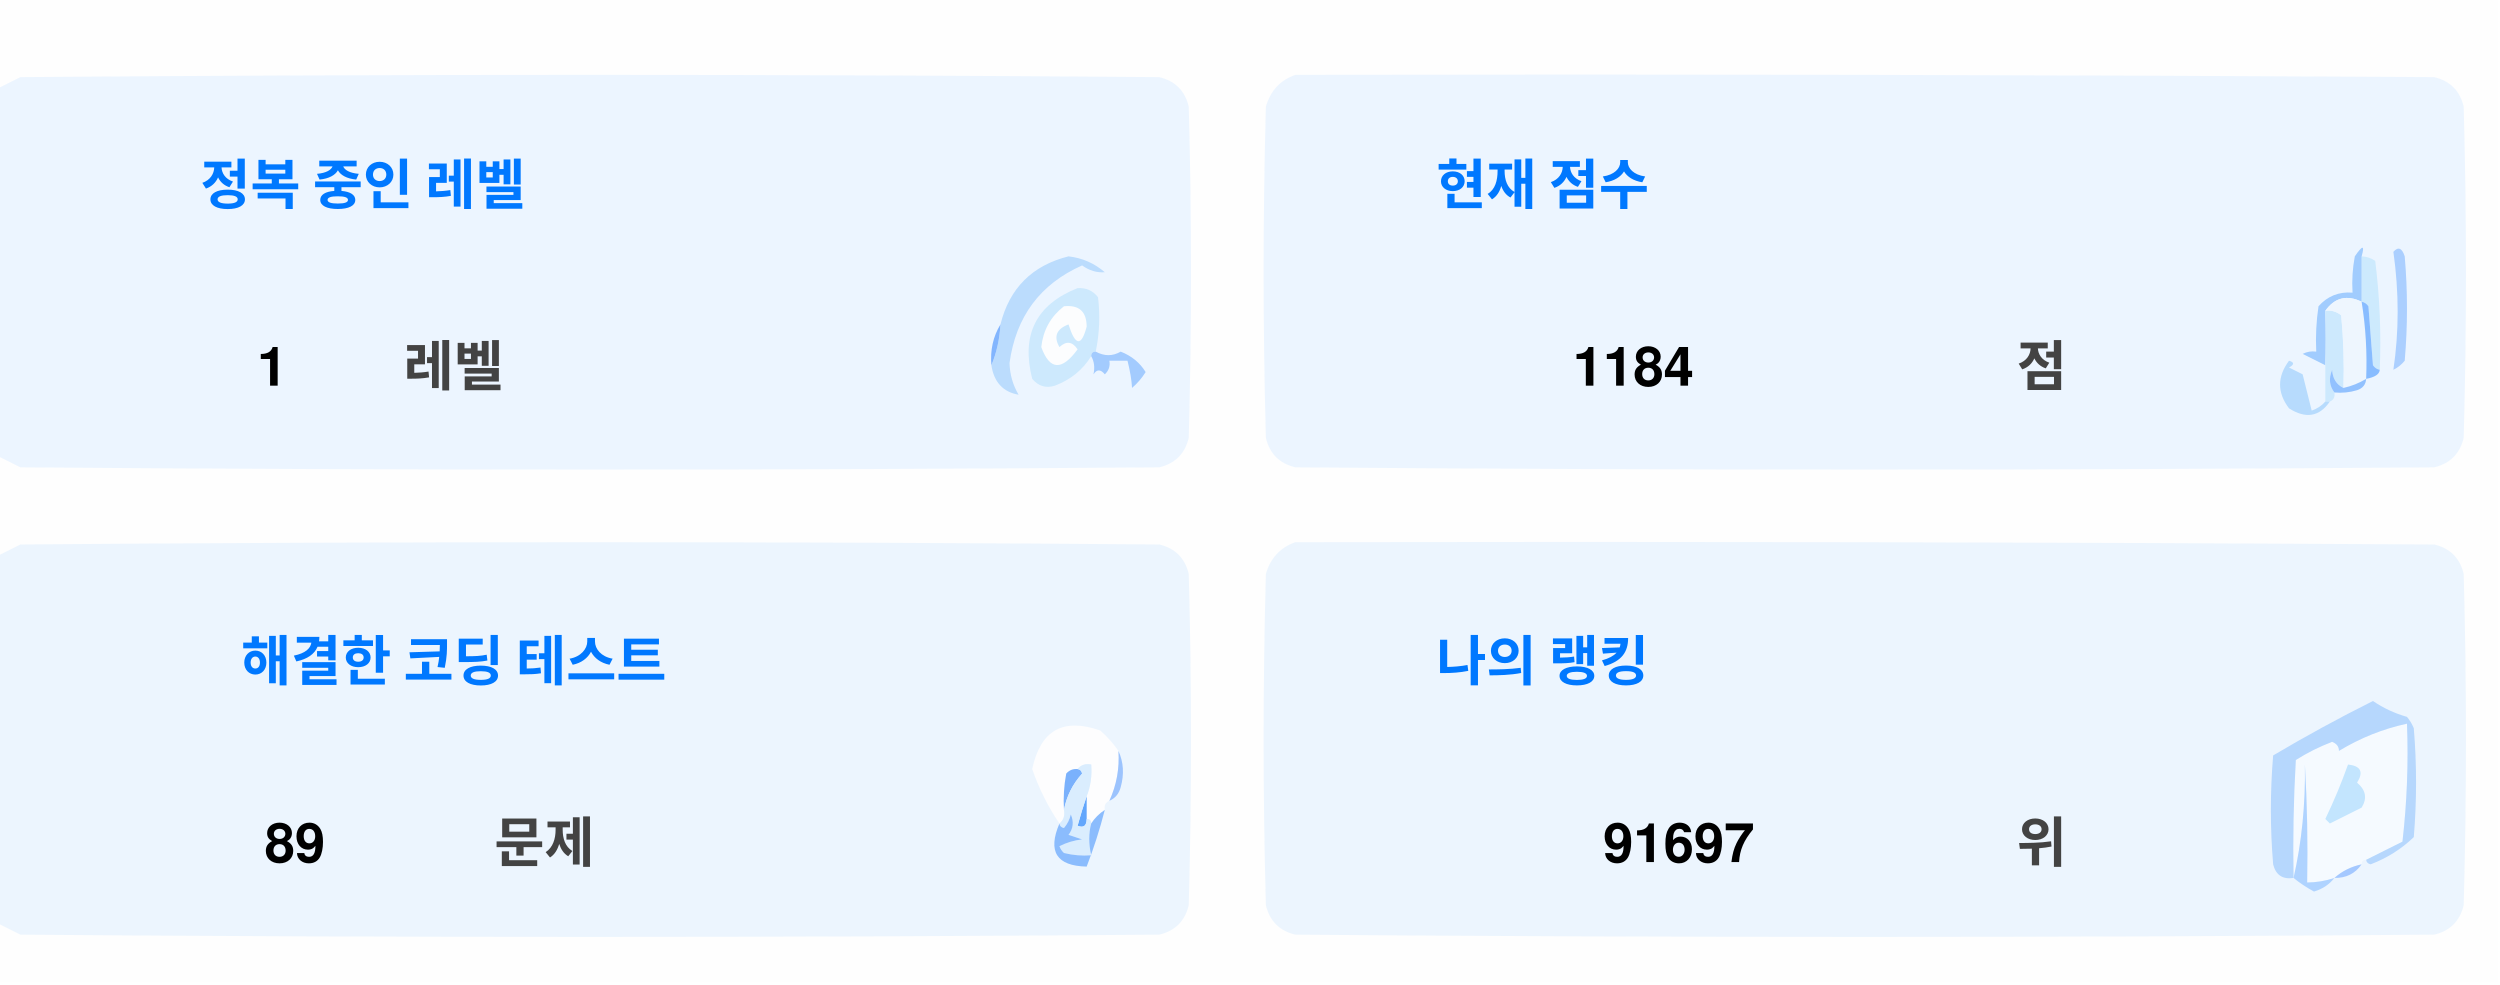
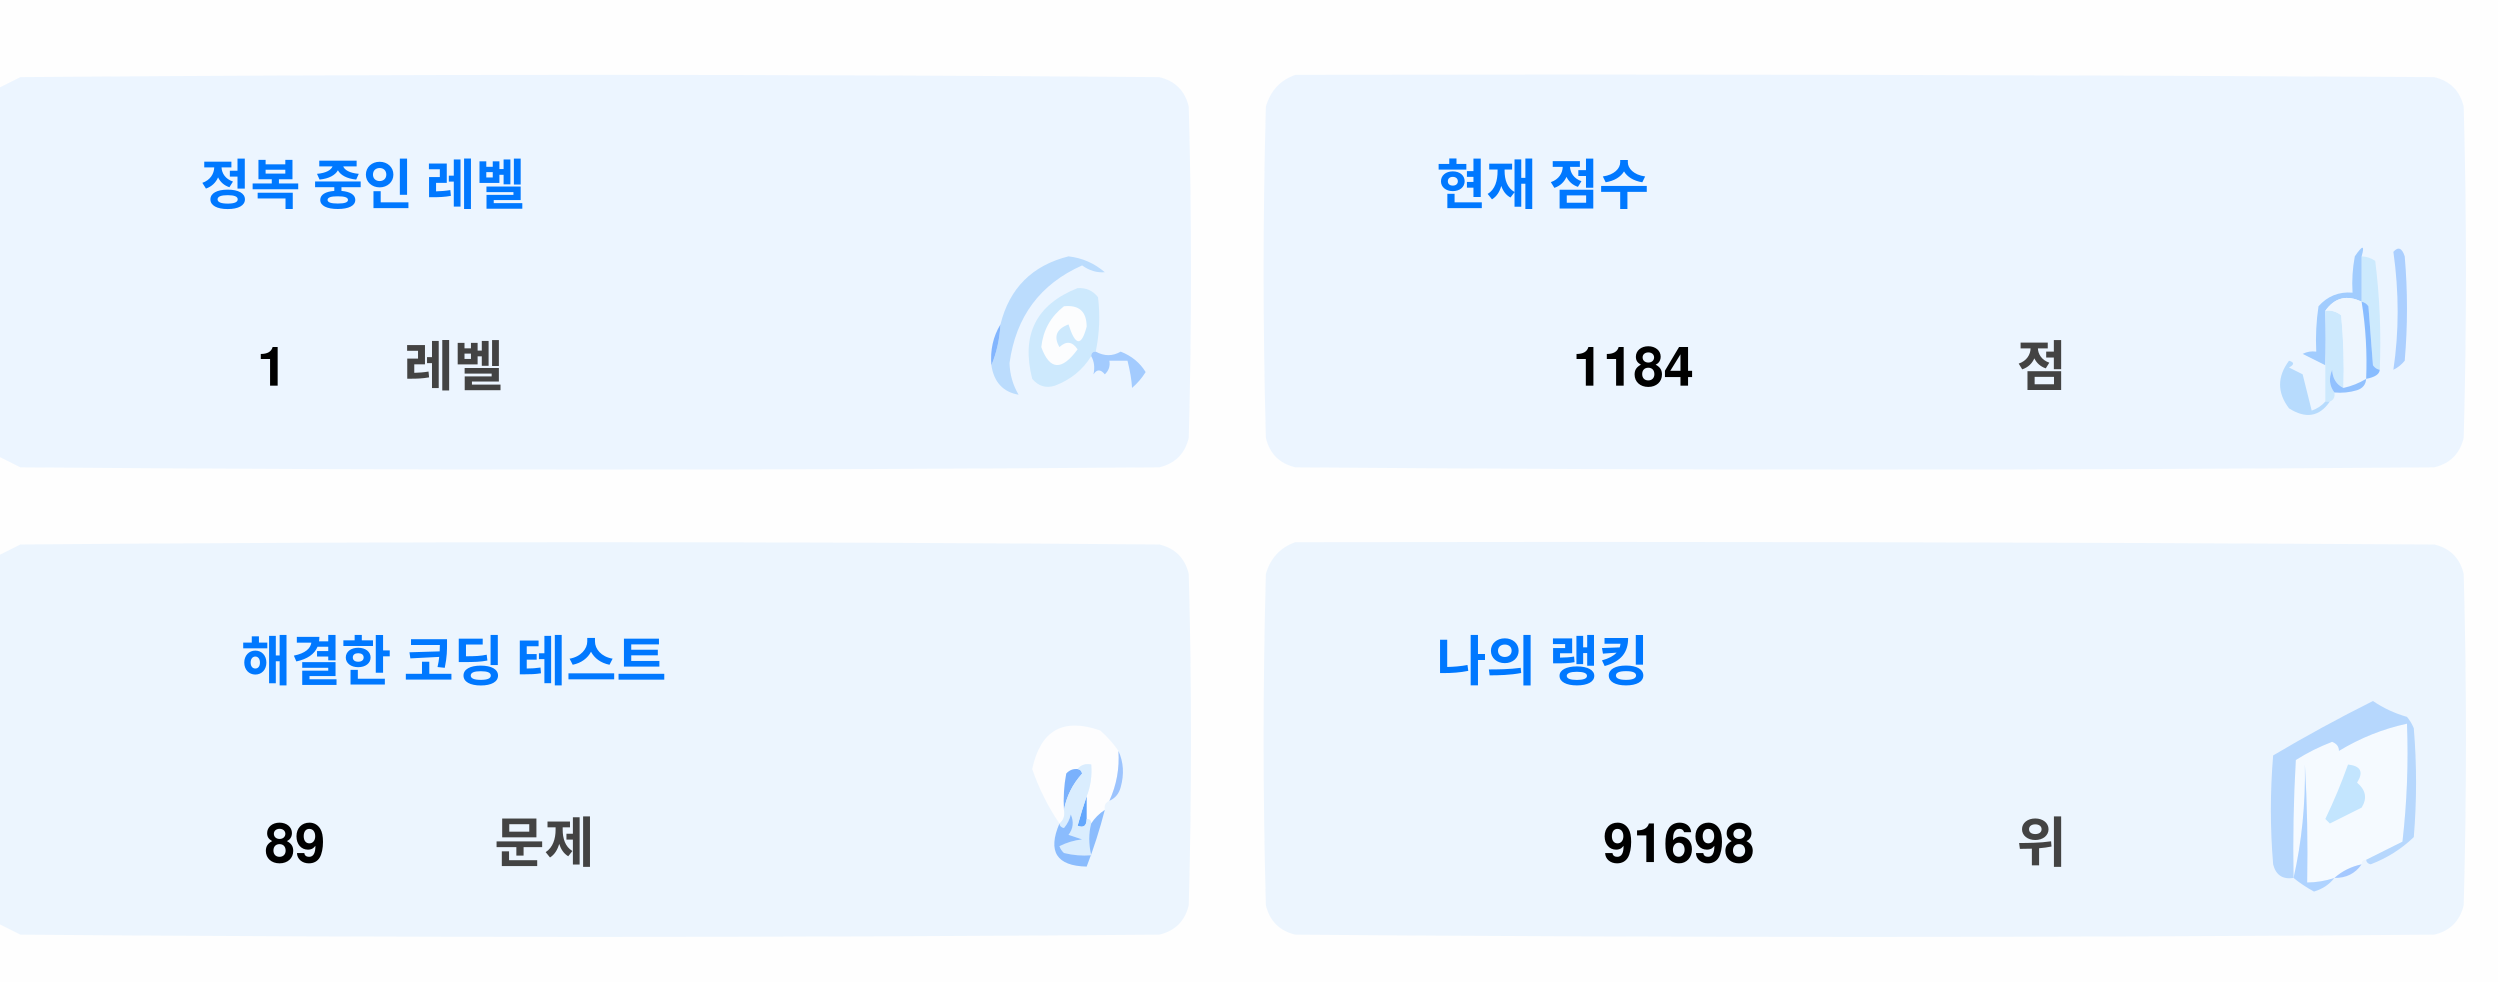
<svg xmlns="http://www.w3.org/2000/svg" version="1.1" width="551px" height="217px" style="shape-rendering:geometricPrecision; text-rendering:geometricPrecision; image-rendering:optimizeQuality; fill-rule:evenodd; clip-rule:evenodd">
  <style>.title {fill: #434343;font-size: 1rem;line-height: 1.5rem;font-weight: bold;font-family: -apple-system, BlinkMacSystemFont, Segoe UI, Helvetica, Arial, sans-serif, Apple Color Emoji, Segoe UI Emoji;}.desc {fill: #434343;font-size: 2.5rem;font-weight: bold;line-height: 1.5rem;font-family: -apple-system, BlinkMacSystemFont, Segoe UI, Helvetica, Arial, sans-serif, Apple Color Emoji, Segoe UI Emoji;}.desc-2 {fill: #434343;font-size: 1rem;font-weight: bold;line-height: 1.5rem;font-family: -apple-system, BlinkMacSystemFont, Segoe UI, Helvetica, Arial, sans-serif, Apple Color Emoji, Segoe UI Emoji;}.text, .desc {animation: twinkling 4s ease-in-out infinite;}@keyframes twinkling {40% { opacity: 1; }50% { opacity: 0.5; }60% { opacity: 1; }70% { opacity: 0.5; }80% { opacity: 1; }}</style>
  <g>
    <path style="opacity:1" fill="#fefefe" d="M -0.5,-0.5 C 183.167,-0.5 366.833,-0.5 550.5,-0.5C 550.5,71.833 550.5,144.167 550.5,216.5C 366.833,216.5 183.167,216.5 -0.5,216.5C -0.5,212.167 -0.5,207.833 -0.5,203.5C 1.14,204.32 2.807,205.153 4.5,206C 88.167,206.667 171.833,206.667 255.5,206C 259,205.167 261.167,203 262,199.5C 262.667,175.167 262.667,150.833 262,126.5C 261.167,123 259,120.833 255.5,120C 171.833,119.333 88.167,119.333 4.5,120C 2.807,120.847 1.14,121.68 -0.5,122.5C -0.5,115.167 -0.5,107.833 -0.5,100.5C 1.14,101.32 2.807,102.153 4.5,103C 88.167,103.667 171.833,103.667 255.5,103C 259,102.167 261.167,100 262,96.5C 262.667,72.167 262.667,47.833 262,23.5C 261.167,20 259,17.833 255.5,17C 171.833,16.333 88.167,16.333 4.5,17C 2.807,17.847 1.14,18.68 -0.5,19.5C -0.5,12.833 -0.5,6.167 -0.5,-0.5 Z" />
  </g>
  <g>
    <path style="opacity:1" fill="#ecf5ff" d="M -0.5,100.5 C -0.5,73.5 -0.5,46.5 -0.5,19.5C 1.14,18.68 2.807,17.847 4.5,17C 88.167,16.333 171.833,16.333 255.5,17C 259,17.833 261.167,20 262,23.5C 262.667,47.833 262.667,72.167 262,96.5C 261.167,100 259,102.167 255.5,103C 171.833,103.667 88.167,103.667 4.5,103C 2.807,102.153 1.14,101.32 -0.5,100.5 Z" />
  </g>
  <g>
    <path style="opacity:1" fill="#ecf5ff" d="M 285.5,16.5 C 369.167,16.333 452.834,16.5 536.5,17C 540,17.833 542.167,20 543,23.5C 543.667,47.833 543.667,72.167 543,96.5C 542.167,100 540,102.167 536.5,103C 452.833,103.667 369.167,103.667 285.5,103C 282,102.167 279.833,100 279,96.5C 278.333,72.167 278.333,47.833 279,23.5C 280.018,19.985 282.185,17.652 285.5,16.5 Z" />
  </g>
  <g>
    <path style="opacity:1" fill="#cdeafd" d="M 520.5,56.5 C 521.583,56.539 522.583,56.873 523.5,57.5C 524.498,65.472 524.831,73.472 524.5,81.5C 523.883,81.389 523.383,81.056 523,80.5C 522.667,76.167 522.333,71.833 522,67.5C 521.617,66.944 521.117,66.611 520.5,66.5C 520.5,63.167 520.5,59.833 520.5,56.5 Z" />
  </g>
  <g>
    <path style="opacity:1" fill="#abcfff" d="M 527.5,55.5 C 528.566,54.308 529.399,54.641 530,56.5C 530.667,64.167 530.667,71.833 530,79.5C 529.311,80.357 528.478,81.023 527.5,81.5C 528.758,73.08 528.758,64.414 527.5,55.5 Z" />
  </g>
  <g>
    <path style="opacity:1" fill="#bbdcfd" d="M 218.5,80.5 C 219.657,77.727 220.324,74.727 220.5,71.5C 222.49,63.51 227.49,58.51 235.5,56.5C 238.528,56.847 241.194,58.014 243.5,60C 241.744,60.141 240.078,59.641 238.5,58.5C 229.247,62.607 223.914,69.773 222.5,80C 222.565,82.526 223.232,84.859 224.5,87C 221.07,86.397 219.07,84.231 218.5,80.5 Z" />
  </g>
  <g>
    <path style="opacity:1" fill="#cde9fd" d="M 241.5,77.5 C 240.833,77.5 240.5,77.833 240.5,78.5C 238.628,81.529 235.961,83.695 232.5,85C 230.536,85.624 228.869,85.124 227.5,83.5C 225.021,73.791 228.354,67.124 237.5,63.5C 239.374,63.39 240.874,64.056 242,65.5C 242.497,69.524 242.331,73.524 241.5,77.5 Z" />
  </g>
  <g>
    <path style="opacity:1" fill="#fcfdfe" d="M 234.5,67.5 C 237.826,67.162 239.493,68.662 239.5,72C 238.334,76.434 237,76.267 235.5,71.5C 232.832,72.515 232.166,74.182 233.5,76.5C 235.017,75.089 236.351,75.256 237.5,77C 234.006,81.771 231.34,81.605 229.5,76.5C 229.904,72.771 231.571,69.771 234.5,67.5 Z" />
  </g>
  <g>
    <path style="opacity:1" fill="#a1ccfe" d="M 520.5,56.5 C 520.5,59.833 520.5,63.167 520.5,66.5C 517.238,64.922 514.572,65.589 512.5,68.5C 512.617,72.81 512.617,76.81 512.5,80.5C 510.86,79.68 509.193,78.847 507.5,78C 508.448,77.517 509.448,77.35 510.5,77.5C 510.335,74.15 510.502,70.817 511,67.5C 512.995,65.253 515.495,64.253 518.5,64.5C 518.336,61.813 518.503,59.146 519,56.5C 520.731,53.969 521.231,53.969 520.5,56.5 Z" />
  </g>
  <g>
    <path style="opacity:1" fill="#cde9fd" d="M 512.5,68.5 C 513.822,68.33 514.989,68.663 516,69.5C 516.499,74.823 516.666,80.156 516.5,85.5C 514.955,84.77 514.122,83.437 514,81.5C 513.22,83.387 513.387,85.054 514.5,86.5C 514.672,87.492 514.338,88.158 513.5,88.5C 513.167,88.5 512.833,88.5 512.5,88.5C 512.5,85.833 512.5,83.167 512.5,80.5C 512.617,76.81 512.617,72.81 512.5,68.5 Z" />
  </g>
  <g>
    <path style="opacity:1" fill="#eef6fe" d="M 520.5,66.5 C 521.407,72.106 521.74,77.773 521.5,83.5C 519.95,84.441 518.284,85.108 516.5,85.5C 516.666,80.156 516.499,74.823 516,69.5C 514.989,68.663 513.822,68.33 512.5,68.5C 514.572,65.589 517.238,64.922 520.5,66.5 Z" />
  </g>
  <g>
    <path style="opacity:1" fill="#88bcff" d="M 520.5,66.5 C 521.117,66.611 521.617,66.944 522,67.5C 522.333,71.833 522.667,76.167 523,80.5C 523.383,81.056 523.883,81.389 524.5,81.5C 524.445,82.469 523.445,83.136 521.5,83.5C 521.74,77.773 521.407,72.106 520.5,66.5 Z" />
  </g>
  <g>
    <path style="opacity:1" fill="#82b5fe" d="M 220.5,71.5 C 220.324,74.727 219.657,77.727 218.5,80.5C 218.215,77.171 218.882,74.171 220.5,71.5 Z" />
  </g>
  <g>
    <path style="opacity:1" fill="#a3cbfe" d="M 240.5,78.5 C 240.5,77.833 240.833,77.5 241.5,77.5C 243.391,78.536 245.224,78.536 247,77.5C 249.391,78.429 251.225,79.929 252.5,82C 251.681,83.319 250.681,84.486 249.5,85.5C 249.409,83.777 249.075,81.777 248.5,79.5C 247.167,79.5 245.833,79.5 244.5,79.5C 244.719,80.675 244.386,81.675 243.5,82.5C 242.575,81.359 241.741,81.359 241,82.5C 241.331,80.981 241.164,79.648 240.5,78.5 Z" />
  </g>
  <g>
    <path style="opacity:1" fill="#b7dbfd" d="M 512.5,88.5 C 512.833,88.5 513.167,88.5 513.5,88.5C 511.199,91.857 508.199,92.357 504.5,90C 501.872,86.535 501.872,83.035 504.5,79.5C 505.696,79.846 505.696,80.346 504.5,81C 505.5,81.5 506.5,82 507.5,82.5C 508.167,85.167 508.833,87.833 509.5,90.5C 510.739,90.058 511.739,89.391 512.5,88.5 Z" />
  </g>
  <g>
    <path style="opacity:1" fill="#92c1fe" d="M 516.5,85.5 C 518.284,85.108 519.95,84.441 521.5,83.5C 521.423,84.75 520.756,85.583 519.5,86C 517.866,86.493 516.199,86.66 514.5,86.5C 513.387,85.054 513.22,83.387 514,81.5C 514.122,83.437 514.955,84.77 516.5,85.5 Z" />
  </g>
  <g>
    <path style="opacity:1" fill="#ecf5fe" d="M -0.5,203.5 C -0.5,176.5 -0.5,149.5 -0.5,122.5C 1.14,121.68 2.807,120.847 4.5,120C 88.167,119.333 171.833,119.333 255.5,120C 259,120.833 261.167,123 262,126.5C 262.667,150.833 262.667,175.167 262,199.5C 261.167,203 259,205.167 255.5,206C 171.833,206.667 88.167,206.667 4.5,206C 2.807,205.153 1.14,204.32 -0.5,203.5 Z" />
  </g>
  <g>
    <path style="opacity:1" fill="#ecf5fe" d="M 285.5,119.5 C 369.167,119.333 452.834,119.5 536.5,120C 540,120.833 542.167,123 543,126.5C 543.667,150.833 543.667,175.167 543,199.5C 542.167,203 540,205.167 536.5,206C 452.833,206.667 369.167,206.667 285.5,206C 282,205.167 279.833,203 279,199.5C 278.333,175.167 278.333,150.833 279,126.5C 280.018,122.985 282.185,120.652 285.5,119.5 Z" />
  </g>
  <g>
    <path style="opacity:1" fill="#fdfdfe" d="M 246.5,165.5 C 246.758,169.367 246.092,173.034 244.5,176.5C 243.662,176.842 243.328,177.508 243.5,178.5C 242.272,179.306 241.272,180.306 240.5,181.5C 240.5,180.833 240.167,180.5 239.5,180.5C 239.5,178.833 239.5,177.167 239.5,175.5C 240.369,173.283 240.702,170.95 240.5,168.5C 239.209,168.263 238.209,168.596 237.5,169.5C 236.504,169.414 235.671,169.748 235,170.5C 234.503,173.146 234.336,175.813 234.5,178.5C 234.737,179.791 234.404,180.791 233.5,181.5C 230.986,177.806 228.986,173.806 227.5,169.5C 229.309,160.957 234.309,158.124 242.5,161C 244.07,162.397 245.404,163.897 246.5,165.5 Z" />
  </g>
  <g>
    <path style="opacity:1" fill="#f5faff" d="M 521.5,189.5 C 520.833,189.5 520.5,189.833 520.5,190.5C 518.181,190.992 516.181,191.992 514.5,193.5C 512.565,194.15 510.565,194.483 508.5,194.5C 508.666,185.827 508.5,177.16 508,168.5C 508.141,177.227 507.308,185.56 505.5,193.5C 505.334,184.827 505.5,176.16 506,167.5C 508.527,165.903 511.194,164.57 514,163.5C 515.011,163.892 515.511,164.559 515.5,165.5C 520.21,162.641 525.21,160.641 530.5,159.5C 530.831,168.192 530.498,176.859 529.5,185.5C 526.807,186.847 524.14,188.18 521.5,189.5 Z" />
  </g>
  <g>
    <path style="opacity:1" fill="#b6d7fd" d="M 521.5,189.5 C 524.14,188.18 526.807,186.847 529.5,185.5C 530.498,176.859 530.831,168.192 530.5,159.5C 525.21,160.641 520.21,162.641 515.5,165.5C 515.511,164.559 515.011,163.892 514,163.5C 511.194,164.57 508.527,165.903 506,167.5C 505.5,176.16 505.334,184.827 505.5,193.5C 503.089,193.863 501.589,192.863 501,190.5C 500.333,182.5 500.333,174.5 501,166.5C 508.173,162.246 515.507,158.246 523,154.5C 525.304,156.068 527.804,157.235 530.5,158C 531.126,158.75 531.626,159.584 532,160.5C 532.667,168.5 532.667,176.5 532,184.5C 529.292,187.111 526.125,189.111 522.5,190.5C 521.893,190.376 521.56,190.043 521.5,189.5 Z" />
  </g>
  <g>
    <path style="opacity:1" fill="#c3e5fe" d="M 517.5,168.5 C 520.317,168.801 520.984,170.134 519.5,172.5C 521.439,174.122 521.772,175.956 520.5,178C 518.167,179.167 515.833,180.333 513.5,181.5C 513.167,181.167 512.833,180.833 512.5,180.5C 514.414,176.515 516.081,172.515 517.5,168.5 Z" />
  </g>
  <g>
    <path style="opacity:1" fill="#7ab1fc" d="M 237.5,169.5 C 238.043,169.56 238.376,169.893 238.5,170.5C 236.395,172.836 235.062,175.503 234.5,178.5C 234.336,175.813 234.503,173.146 235,170.5C 235.671,169.748 236.504,169.414 237.5,169.5 Z" />
  </g>
  <g>
    <path style="opacity:1" fill="#afd3ff" d="M 514.5,193.5 C 513.378,194.947 511.878,195.947 510,196.5C 508.348,195.601 506.848,194.601 505.5,193.5C 507.308,185.56 508.141,177.227 508,168.5C 508.5,177.16 508.666,185.827 508.5,194.5C 510.565,194.483 512.565,194.15 514.5,193.5 Z" />
  </g>
  <g>
    <path style="opacity:1" fill="#9cc3fd" d="M 246.5,165.5 C 247.634,167.966 247.801,170.633 247,173.5C 246.623,174.942 245.79,175.942 244.5,176.5C 246.092,173.034 246.758,169.367 246.5,165.5 Z" />
  </g>
  <g>
    <path style="opacity:1" fill="#62a6fc" d="M 239.5,175.5 C 239.5,177.167 239.5,178.833 239.5,180.5C 239.483,182.028 238.816,182.528 237.5,182C 238.117,179.723 238.784,177.556 239.5,175.5 Z" />
  </g>
  <g>
    <path style="opacity:1" fill="#daedfe" d="M 237.5,169.5 C 238.209,168.596 239.209,168.263 240.5,168.5C 240.702,170.95 240.369,173.283 239.5,175.5C 238.784,177.556 238.117,179.723 237.5,182C 238.816,182.528 239.483,182.028 239.5,180.5C 240.167,180.5 240.5,180.833 240.5,181.5C 239.918,183.669 239.918,186.002 240.5,188.5C 238.473,188.662 236.473,188.495 234.5,188C 234.043,187.586 233.709,187.086 233.5,186.5C 235.078,185.702 236.744,185.202 238.5,185C 237.5,184.667 236.5,184.333 235.5,184C 236.554,182.612 236.72,181.112 236,179.5C 235.751,180.624 235.251,181.624 234.5,182.5C 233.893,182.376 233.56,182.043 233.5,181.5C 234.404,180.791 234.737,179.791 234.5,178.5C 235.062,175.503 236.395,172.836 238.5,170.5C 238.376,169.893 238.043,169.56 237.5,169.5 Z" />
  </g>
  <g>
    <path style="opacity:1" fill="#8bbcfd" d="M 243.5,178.5 C 242.395,182.803 241.062,186.969 239.5,191C 232.857,190.847 230.857,187.68 233.5,181.5C 233.56,182.043 233.893,182.376 234.5,182.5C 235.251,181.624 235.751,180.624 236,179.5C 236.72,181.112 236.554,182.612 235.5,184C 236.5,184.333 237.5,184.667 238.5,185C 236.744,185.202 235.078,185.702 233.5,186.5C 233.709,187.086 234.043,187.586 234.5,188C 236.473,188.495 238.473,188.662 240.5,188.5C 239.918,186.002 239.918,183.669 240.5,181.5C 241.272,180.306 242.272,179.306 243.5,178.5 Z" />
  </g>
  <g>
    <path style="opacity:1" fill="#a4c8ff" d="M 520.5,190.5 C 519.089,192.539 517.089,193.539 514.5,193.5C 516.181,191.992 518.181,190.992 520.5,190.5 Z" />
  </g>
  <text text-anchor="middle" x="80" y="45" class="title" style="fill:#0078ff;" stroke="#none" stroke-width="1">정복 중인 레벨</text>
  <text text-anchor="middle" x="60" y="85" class="desc" style="fill:#000000;" stroke="#none" stroke-width="1">1</text>
  <text text-anchor="middle" x="100" y="85" class="desc-2" style="fill:#434343;" stroke="#none" stroke-width="1">레벨</text>
  <text text-anchor="middle" x="340" y="45" class="title" style="fill:#0078ff;" stroke="#none" stroke-width="1">현재 점수</text>
  <text text-anchor="middle" x="360" y="85" class="desc" style="fill:#000000;" stroke="#none" stroke-width="1">1184</text>
  <text text-anchor="middle" x="450" y="85" class="desc-2" style="fill:#434343;" stroke="#none" stroke-width="1">점</text>
  <text text-anchor="middle" x="100" y="150" class="title" style="fill:#0078ff;" stroke="#none" stroke-width="1">해결한 코딩 테스트</text>
  <text text-anchor="middle" x="65" y="190" class="desc" style="fill:#000000;" stroke="#none" stroke-width="1">89</text>
  <text text-anchor="middle" x="120" y="190" class="desc-2" style="fill:#434343;" stroke="#none" stroke-width="1">문제</text>
  <text text-anchor="middle" x="340" y="150" class="title" style="fill:#0078ff;" stroke="#none" stroke-width="1">나의 랭킹</text>
-   <text text-anchor="middle" x="370" y="190" class="desc" style="fill:#000000;" stroke="#none" stroke-width="1">91697</text>
+   <text text-anchor="middle" x="370" y="190" class="desc" style="fill:#000000;" stroke="#none" stroke-width="1">91698</text>
  <text text-anchor="middle" x="450" y="190" class="desc-2" style="fill:#434343;" stroke="#none" stroke-width="1">위</text>
</svg>
